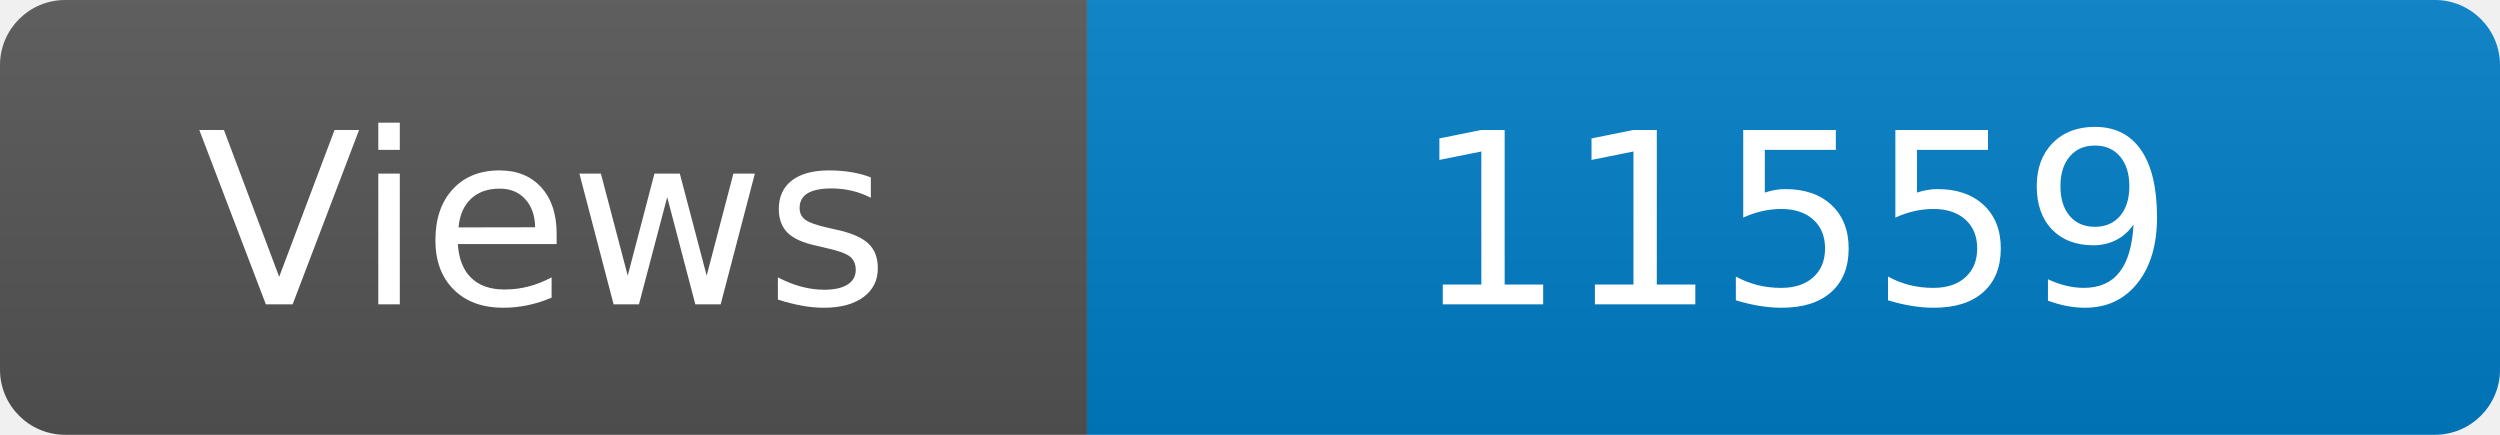
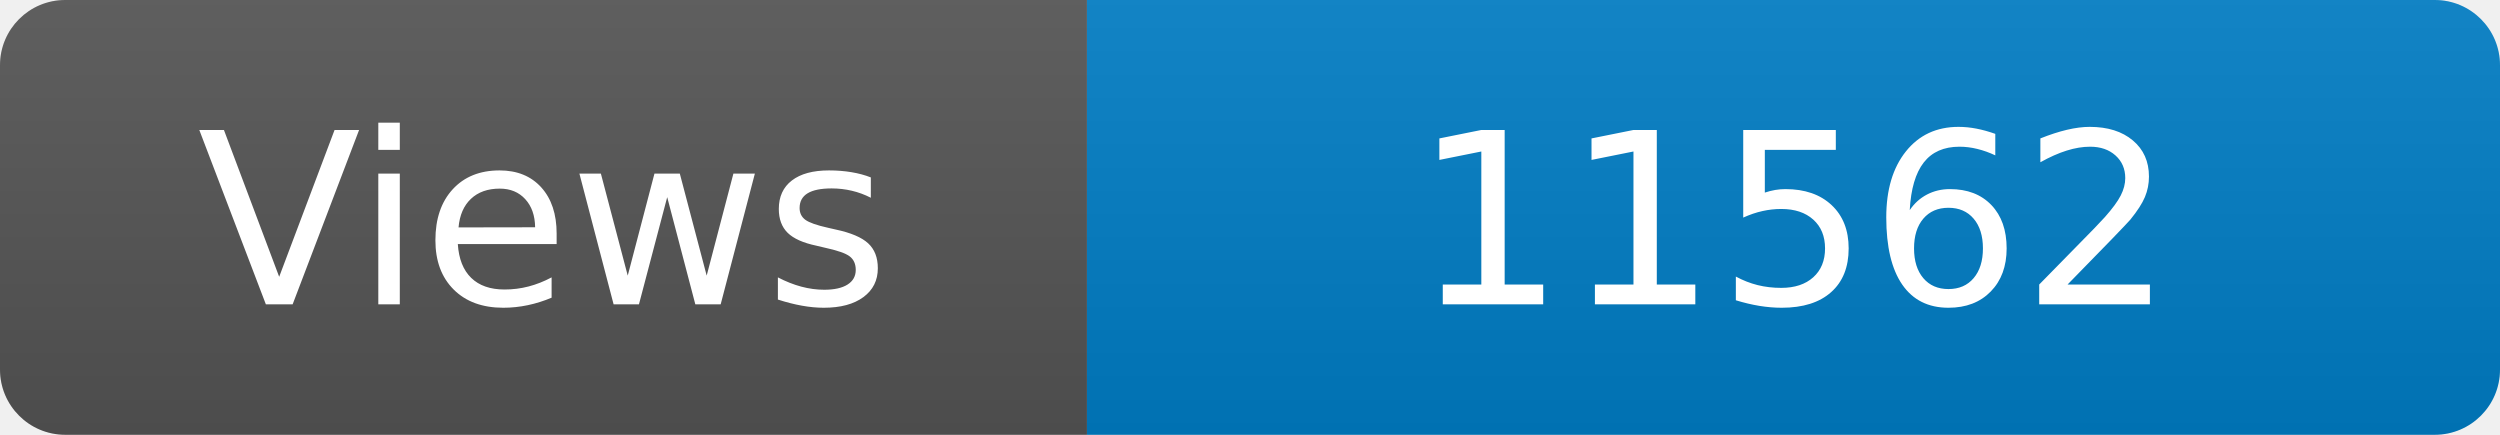
<svg xmlns="http://www.w3.org/2000/svg" width="115" height="20" role="img" aria-label="Maintained?: yes">
  <linearGradient id="s" x2="0" y2="100%">
    <stop offset="0" stop-color="#bbb" stop-opacity=".1" />
    <stop offset="1" stop-opacity=".1" />
  </linearGradient>
  <clipPath id="r">
    <rect width="115" height="20" rx="3" fill="#fff" />
  </clipPath>
  <g clip-path="url(#r)">
    <rect width="50" height="20" fill="#555" />
    <rect x="50" width="160" height="20" fill="#007ec6" />
    <rect width="115" height="20" fill="url(#s)" />
  </g>
  <g fill="#fff" text-anchor="middle" font-family="Verdana,Geneva,DejaVu Sans,sans-serif" font-size="110">
    <text x="250" y="140" transform="scale(.1)" fill="#fff">Views</text>
-     <text x="825" y="140" transform="scale(.1)" fill="#fff">11559</text>
+     <text x="825" y="140" transform="scale(.1)" fill="#fff">11562</text>
  </g>
</svg>
